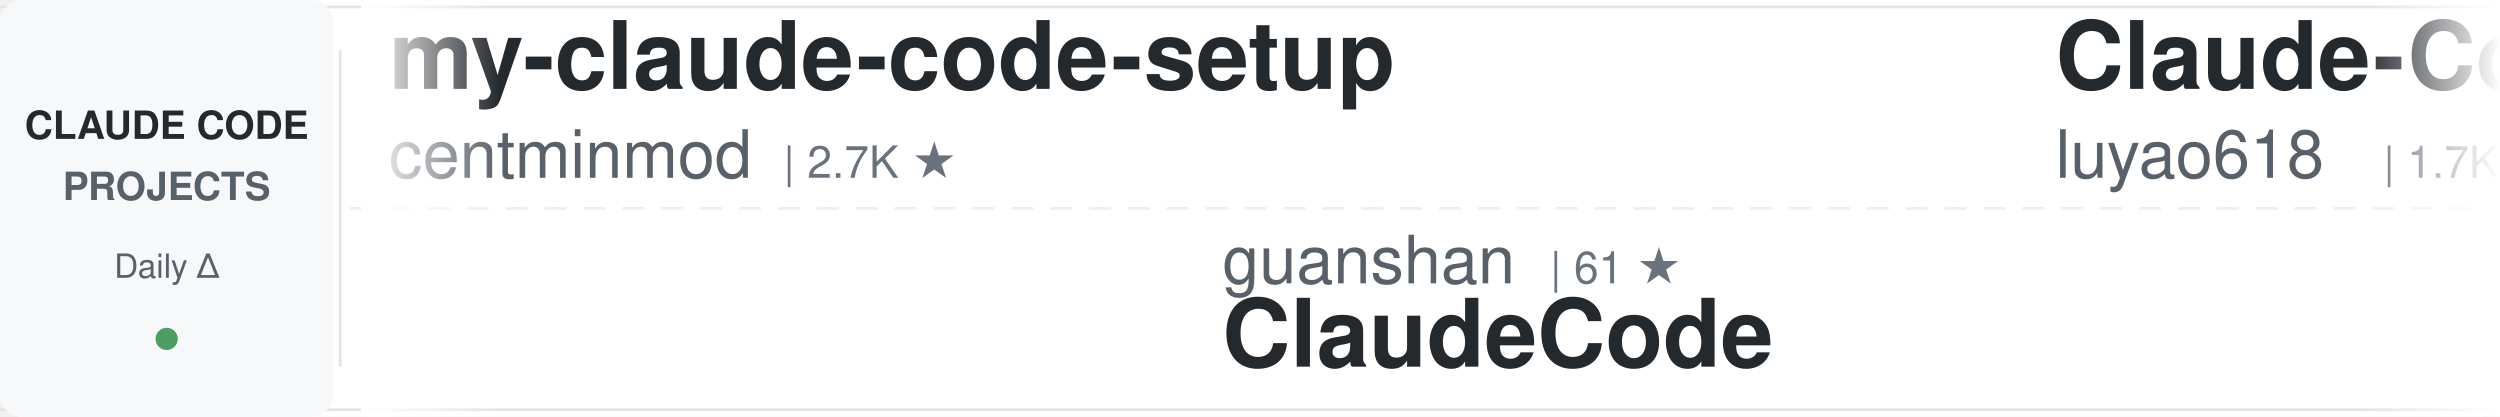
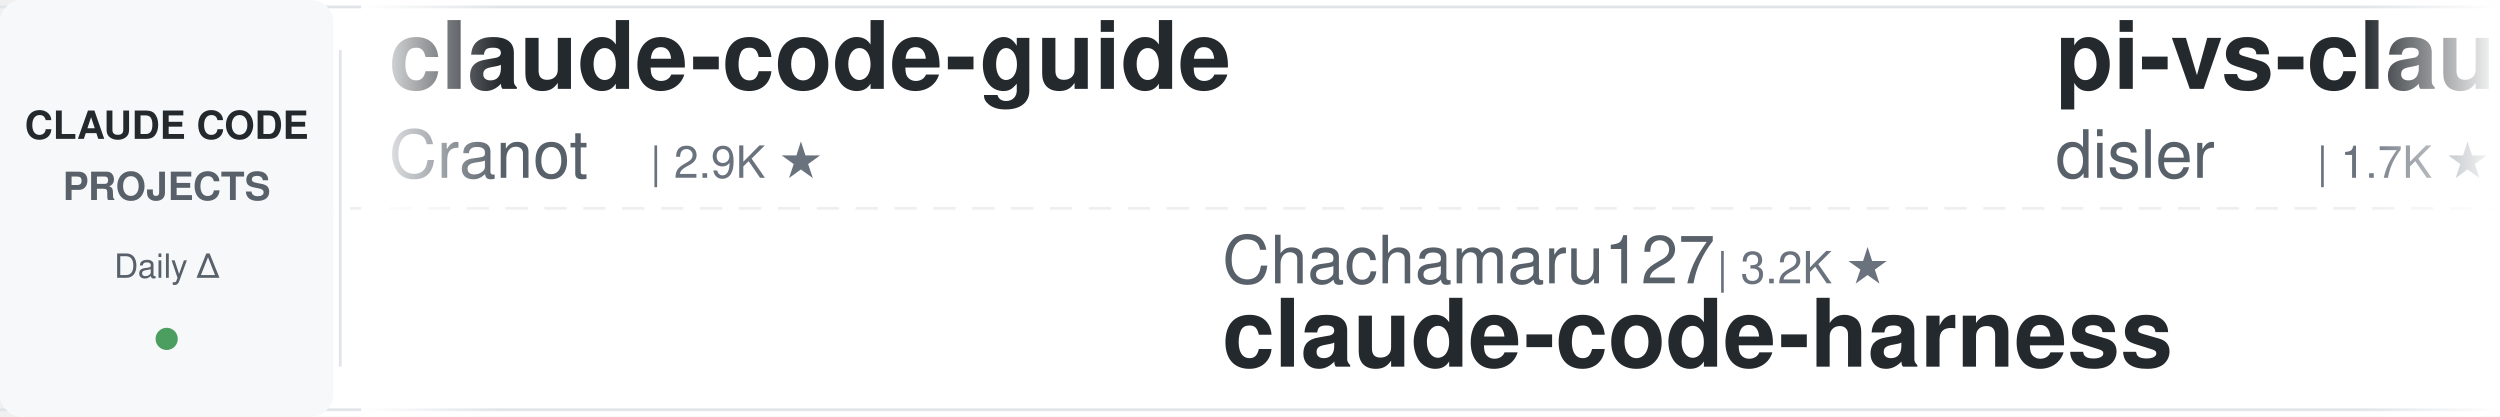
<svg xmlns="http://www.w3.org/2000/svg" width="900" height="150">
  <defs>
    <linearGradient id="awesomeLeftFade" x1="0%" y1="0%" x2="100%" y2="0%">
      <stop offset="0%" style="stop-color:#ffffff;stop-opacity:1" />
      <stop offset="100%" style="stop-color:#ffffff;stop-opacity:0" />
    </linearGradient>
    <linearGradient id="awesomeRightFade" x1="0%" y1="0%" x2="100%" y2="0%">
      <stop offset="0%" style="stop-color:#ffffff;stop-opacity:0" />
      <stop offset="100%" style="stop-color:#ffffff;stop-opacity:1" />
    </linearGradient>
  </defs>
  <rect width="900" height="150" fill="#ffffff" rx="8" />
  <rect x="0" y="2" width="900" height="1" fill="#e1e4e8" />
  <rect x="0" y="147" width="900" height="1" fill="#e1e4e8" />
  <line x1="0" y1="75" x2="900" y2="75" stroke="#e1e4e8" stroke-width="1" stroke-dasharray="8 6" opacity="0.6" />
  <rect x="0" y="0" width="120" height="150" fill="#f6f8fa" rx="8" />
  <text x="60" y="50" font-family="-apple-system, BlinkMacSystemFont, 'Segoe UI', Helvetica, Arial, sans-serif" font-size="14" font-weight="600" fill="#24292e" text-anchor="middle">CLAUDE CODE</text>
  <text x="60" y="72" font-family="-apple-system, BlinkMacSystemFont, 'Segoe UI', Helvetica, Arial, sans-serif" font-size="14" font-weight="600" fill="#586069" text-anchor="middle">PROJECTS</text>
  <text x="60" y="100" font-family="-apple-system, BlinkMacSystemFont, 'Segoe UI', Helvetica, Arial, sans-serif" font-size="12" font-weight="500" fill="#586069" text-anchor="middle">Daily Δ</text>
  <circle cx="60" cy="122" r="4" fill="#22863a" opacity="0.8" />
  <rect x="122" y="18" width="1" height="114" fill="#e1e4e8" />
  <clipPath id="awesomeTickerClip">
    <rect x="130" y="0" width="770" height="150" />
  </clipPath>
  <g clip-path="url(#awesomeTickerClip)">
    <g id="awesomeTickerItems">
      <animateTransform attributeName="transform" attributeType="XML" type="translate" from="0 0" to="-3000 0" dur="54s" repeatCount="indefinite" />
      <g transform="translate(0, 0)">
-         <text x="140" y="32" font-family="-apple-system, BlinkMacSystemFont, 'Segoe UI', Helvetica, Arial, sans-serif" font-size="34" font-weight="600" fill="#24292e">my-claude-code-setup</text>
-         <text x="140" y="64" font-family="-apple-system, BlinkMacSystemFont, 'Segoe UI', Helvetica, Arial, sans-serif" font-size="24" font-weight="400" fill="#586069">centminmod</text>
-         <text x="282" y="64" font-family="-apple-system, BlinkMacSystemFont, 'Segoe UI', Helvetica, Arial, sans-serif" font-size="16" font-weight="500" fill="#6a737d">| 2.7K ★</text>
+         <text x="140" y="32" font-family="-apple-system, BlinkMacSystemFont, 'Segoe UI', Helvetica, Arial, sans-serif" font-size="34" font-weight="600" fill="#24292e">claude-code-guide</text>
+         <text x="140" y="64" font-family="-apple-system, BlinkMacSystemFont, 'Segoe UI', Helvetica, Arial, sans-serif" font-size="24" font-weight="400" fill="#586069">Cranot</text>
+         <text x="234" y="64" font-family="-apple-system, BlinkMacSystemFont, 'Segoe UI', Helvetica, Arial, sans-serif" font-size="16" font-weight="500" fill="#6a737d">| 2.9K ★</text>
      </g>
      <g transform="translate(300, 0)">
-         <text x="140" y="102" font-family="-apple-system, BlinkMacSystemFont, 'Segoe UI', Helvetica, Arial, sans-serif" font-size="24" font-weight="400" fill="#586069">guanshan</text>
-         <text x="258" y="102" font-family="-apple-system, BlinkMacSystemFont, 'Segoe UI', Helvetica, Arial, sans-serif" font-size="16" font-weight="500" fill="#6a737d">| 61 ★</text>
-         <text x="140" y="132" font-family="-apple-system, BlinkMacSystemFont, 'Segoe UI', Helvetica, Arial, sans-serif" font-size="34" font-weight="600" fill="#24292e">ClaudeCode</text>
+         <text x="140" y="102" font-family="-apple-system, BlinkMacSystemFont, 'Segoe UI', Helvetica, Arial, sans-serif" font-size="24" font-weight="400" fill="#586069">Chachamaru127</text>
+         <text x="318" y="102" font-family="-apple-system, BlinkMacSystemFont, 'Segoe UI', Helvetica, Arial, sans-serif" font-size="16" font-weight="500" fill="#6a737d">| 3.2K ★</text>
+         <text x="140" y="132" font-family="-apple-system, BlinkMacSystemFont, 'Segoe UI', Helvetica, Arial, sans-serif" font-size="34" font-weight="600" fill="#24292e">claude-code-harness</text>
      </g>
      <g transform="translate(600, 0)">
-         <text x="140" y="32" font-family="-apple-system, BlinkMacSystemFont, 'Segoe UI', Helvetica, Arial, sans-serif" font-size="34" font-weight="600" fill="#24292e">Claude-Code-Source-Study</text>
-         <text x="140" y="64" font-family="-apple-system, BlinkMacSystemFont, 'Segoe UI', Helvetica, Arial, sans-serif" font-size="24" font-weight="400" fill="#586069">luyao618</text>
-         <text x="258" y="64" font-family="-apple-system, BlinkMacSystemFont, 'Segoe UI', Helvetica, Arial, sans-serif" font-size="16" font-weight="500" fill="#6a737d">| 1.7K ★</text>
+         <text x="140" y="32" font-family="-apple-system, BlinkMacSystemFont, 'Segoe UI', Helvetica, Arial, sans-serif" font-size="34" font-weight="600" fill="#24292e">pi-vs-claude-code</text>
+         <text x="140" y="64" font-family="-apple-system, BlinkMacSystemFont, 'Segoe UI', Helvetica, Arial, sans-serif" font-size="24" font-weight="400" fill="#586069">disler</text>
+         <text x="234" y="64" font-family="-apple-system, BlinkMacSystemFont, 'Segoe UI', Helvetica, Arial, sans-serif" font-size="16" font-weight="500" fill="#6a737d">| 1.7K ★</text>
      </g>
      <g transform="translate(900, 0)">
-         <text x="140" y="102" font-family="-apple-system, BlinkMacSystemFont, 'Segoe UI', Helvetica, Arial, sans-serif" font-size="24" font-weight="400" fill="#586069">asgeirtj</text>
-         <text x="258" y="102" font-family="-apple-system, BlinkMacSystemFont, 'Segoe UI', Helvetica, Arial, sans-serif" font-size="16" font-weight="500" fill="#6a737d">| 71.0K ★</text>
-         <text x="344" y="102" font-family="-apple-system, BlinkMacSystemFont, 'Segoe UI', Helvetica, Arial, sans-serif" font-size="16" font-weight="500" fill="#22863a"> +9</text>
-         <text x="140" y="132" font-family="-apple-system, BlinkMacSystemFont, 'Segoe UI', Helvetica, Arial, sans-serif" font-size="34" font-weight="600" fill="#24292e">system_prompts_leaks</text>
+         <text x="140" y="102" font-family="-apple-system, BlinkMacSystemFont, 'Segoe UI', Helvetica, Arial, sans-serif" font-size="24" font-weight="400" fill="#586069">feiskyer</text>
+         <text x="258" y="102" font-family="-apple-system, BlinkMacSystemFont, 'Segoe UI', Helvetica, Arial, sans-serif" font-size="16" font-weight="500" fill="#6a737d">| 1.7K ★</text>
+         <text x="140" y="132" font-family="-apple-system, BlinkMacSystemFont, 'Segoe UI', Helvetica, Arial, sans-serif" font-size="34" font-weight="600" fill="#24292e">claude-code-settings</text>
      </g>
      <g transform="translate(1200, 0)">
-         <text x="140" y="32" font-family="-apple-system, BlinkMacSystemFont, 'Segoe UI', Helvetica, Arial, sans-serif" font-size="34" font-weight="600" fill="#24292e">claude-code-source</text>
-         <text x="140" y="64" font-family="-apple-system, BlinkMacSystemFont, 'Segoe UI', Helvetica, Arial, sans-serif" font-size="24" font-weight="400" fill="#586069">hangsman</text>
-         <text x="258" y="64" font-family="-apple-system, BlinkMacSystemFont, 'Segoe UI', Helvetica, Arial, sans-serif" font-size="16" font-weight="500" fill="#6a737d">| 799 ★</text>
+         <text x="140" y="32" font-family="-apple-system, BlinkMacSystemFont, 'Segoe UI', Helvetica, Arial, sans-serif" font-size="34" font-weight="600" fill="#24292e">Claude-Code-Quest</text>
+         <text x="140" y="64" font-family="-apple-system, BlinkMacSystemFont, 'Segoe UI', Helvetica, Arial, sans-serif" font-size="24" font-weight="400" fill="#586069">wesammustafa</text>
+         <text x="306" y="64" font-family="-apple-system, BlinkMacSystemFont, 'Segoe UI', Helvetica, Arial, sans-serif" font-size="16" font-weight="500" fill="#6a737d">| 3.6K ★</text>
+         <text x="383" y="64" font-family="-apple-system, BlinkMacSystemFont, 'Segoe UI', Helvetica, Arial, sans-serif" font-size="16" font-weight="500" fill="#22863a"> +2</text>
      </g>
      <g transform="translate(1500, 0)">
-         <text x="140" y="102" font-family="-apple-system, BlinkMacSystemFont, 'Segoe UI', Helvetica, Arial, sans-serif" font-size="24" font-weight="400" fill="#586069">VILA-Lab</text>
-         <text x="258" y="102" font-family="-apple-system, BlinkMacSystemFont, 'Segoe UI', Helvetica, Arial, sans-serif" font-size="16" font-weight="500" fill="#6a737d">| 2.2K ★</text>
-         <text x="335" y="102" font-family="-apple-system, BlinkMacSystemFont, 'Segoe UI', Helvetica, Arial, sans-serif" font-size="16" font-weight="500" fill="#22863a"> +1</text>
-         <text x="140" y="132" font-family="-apple-system, BlinkMacSystemFont, 'Segoe UI', Helvetica, Arial, sans-serif" font-size="34" font-weight="600" fill="#24292e">Dive-into-Claude-Code</text>
+         <text x="140" y="102" font-family="-apple-system, BlinkMacSystemFont, 'Segoe UI', Helvetica, Arial, sans-serif" font-size="24" font-weight="400" fill="#586069">pedrohcgs</text>
+         <text x="270" y="102" font-family="-apple-system, BlinkMacSystemFont, 'Segoe UI', Helvetica, Arial, sans-serif" font-size="16" font-weight="500" fill="#6a737d">| 1.7K ★</text>
+         <text x="347" y="102" font-family="-apple-system, BlinkMacSystemFont, 'Segoe UI', Helvetica, Arial, sans-serif" font-size="16" font-weight="500" fill="#22863a"> +1</text>
+         <text x="140" y="132" font-family="-apple-system, BlinkMacSystemFont, 'Segoe UI', Helvetica, Arial, sans-serif" font-size="34" font-weight="600" fill="#24292e">claude-code-my-workflow</text>
      </g>
      <g transform="translate(1800, 0)">
-         <text x="140" y="32" font-family="-apple-system, BlinkMacSystemFont, 'Segoe UI', Helvetica, Arial, sans-serif" font-size="34" font-weight="600" fill="#24292e">claude-code-source-build</text>
-         <text x="140" y="64" font-family="-apple-system, BlinkMacSystemFont, 'Segoe UI', Helvetica, Arial, sans-serif" font-size="24" font-weight="400" fill="#586069">andrew-kramer-inno</text>
-         <text x="378" y="64" font-family="-apple-system, BlinkMacSystemFont, 'Segoe UI', Helvetica, Arial, sans-serif" font-size="16" font-weight="500" fill="#6a737d">| 595 ★</text>
+         <text x="140" y="32" font-family="-apple-system, BlinkMacSystemFont, 'Segoe UI', Helvetica, Arial, sans-serif" font-size="34" font-weight="600" fill="#24292e">claude-code-from-source</text>
+         <text x="140" y="64" font-family="-apple-system, BlinkMacSystemFont, 'Segoe UI', Helvetica, Arial, sans-serif" font-size="24" font-weight="400" fill="#586069">alejandrobalderas</text>
+         <text x="366" y="64" font-family="-apple-system, BlinkMacSystemFont, 'Segoe UI', Helvetica, Arial, sans-serif" font-size="16" font-weight="500" fill="#6a737d">| 3.0K ★</text>
      </g>
      <g transform="translate(2100, 0)">
-         <text x="140" y="102" font-family="-apple-system, BlinkMacSystemFont, 'Segoe UI', Helvetica, Arial, sans-serif" font-size="24" font-weight="400" fill="#586069">rohitg00</text>
-         <text x="258" y="102" font-family="-apple-system, BlinkMacSystemFont, 'Segoe UI', Helvetica, Arial, sans-serif" font-size="16" font-weight="500" fill="#6a737d">| 2.8K ★</text>
-         <text x="140" y="132" font-family="-apple-system, BlinkMacSystemFont, 'Segoe UI', Helvetica, Arial, sans-serif" font-size="34" font-weight="600" fill="#24292e">awesome-claude-code-tool...</text>
+         <text x="140" y="102" font-family="-apple-system, BlinkMacSystemFont, 'Segoe UI', Helvetica, Arial, sans-serif" font-size="24" font-weight="400" fill="#586069">WorldFlowAI</text>
+         <text x="294" y="102" font-family="-apple-system, BlinkMacSystemFont, 'Segoe UI', Helvetica, Arial, sans-serif" font-size="16" font-weight="500" fill="#6a737d">| 6.0K ★</text>
+         <text x="371" y="102" font-family="-apple-system, BlinkMacSystemFont, 'Segoe UI', Helvetica, Arial, sans-serif" font-size="16" font-weight="500" fill="#22863a"> +3</text>
+         <text x="140" y="132" font-family="-apple-system, BlinkMacSystemFont, 'Segoe UI', Helvetica, Arial, sans-serif" font-size="34" font-weight="600" fill="#24292e">everything-claude-code</text>
      </g>
      <g transform="translate(2400, 0)">
-         <text x="140" y="32" font-family="-apple-system, BlinkMacSystemFont, 'Segoe UI', Helvetica, Arial, sans-serif" font-size="34" font-weight="600" fill="#24292e">claude-code-spec-workflo...</text>
-         <text x="140" y="64" font-family="-apple-system, BlinkMacSystemFont, 'Segoe UI', Helvetica, Arial, sans-serif" font-size="24" font-weight="400" fill="#586069">Pimzino</text>
-         <text x="246" y="64" font-family="-apple-system, BlinkMacSystemFont, 'Segoe UI', Helvetica, Arial, sans-serif" font-size="16" font-weight="500" fill="#6a737d">| 3.9K ★</text>
+         <text x="140" y="32" font-family="-apple-system, BlinkMacSystemFont, 'Segoe UI', Helvetica, Arial, sans-serif" font-size="34" font-weight="600" fill="#24292e">claude-code-rust</text>
+         <text x="140" y="64" font-family="-apple-system, BlinkMacSystemFont, 'Segoe UI', Helvetica, Arial, sans-serif" font-size="24" font-weight="400" fill="#586069">lorryjovens-hub</text>
+         <text x="342" y="64" font-family="-apple-system, BlinkMacSystemFont, 'Segoe UI', Helvetica, Arial, sans-serif" font-size="16" font-weight="500" fill="#6a737d">| 1.7K ★</text>
      </g>
      <g transform="translate(2700, 0)">
-         <text x="140" y="102" font-family="-apple-system, BlinkMacSystemFont, 'Segoe UI', Helvetica, Arial, sans-serif" font-size="24" font-weight="400" fill="#586069">https-deeplearning-ai</text>
-         <text x="414" y="102" font-family="-apple-system, BlinkMacSystemFont, 'Segoe UI', Helvetica, Arial, sans-serif" font-size="16" font-weight="500" fill="#6a737d">| 561 ★</text>
-         <text x="140" y="132" font-family="-apple-system, BlinkMacSystemFont, 'Segoe UI', Helvetica, Arial, sans-serif" font-size="34" font-weight="600" fill="#24292e">sc-claude-code-files</text>
+         <text x="140" y="102" font-family="-apple-system, BlinkMacSystemFont, 'Segoe UI', Helvetica, Arial, sans-serif" font-size="24" font-weight="400" fill="#586069">digitalsamba</text>
+         <text x="306" y="102" font-family="-apple-system, BlinkMacSystemFont, 'Segoe UI', Helvetica, Arial, sans-serif" font-size="16" font-weight="500" fill="#6a737d">| 2.5K ★</text>
+         <text x="383" y="102" font-family="-apple-system, BlinkMacSystemFont, 'Segoe UI', Helvetica, Arial, sans-serif" font-size="16" font-weight="500" fill="#22863a"> +2</text>
+         <text x="140" y="132" font-family="-apple-system, BlinkMacSystemFont, 'Segoe UI', Helvetica, Arial, sans-serif" font-size="34" font-weight="600" fill="#24292e">claude-code-video-toolki...</text>
      </g>
      <g transform="translate(3000, 0)">
-         <text x="140" y="32" font-family="-apple-system, BlinkMacSystemFont, 'Segoe UI', Helvetica, Arial, sans-serif" font-size="34" font-weight="600" fill="#24292e">my-claude-code-setup</text>
-         <text x="140" y="64" font-family="-apple-system, BlinkMacSystemFont, 'Segoe UI', Helvetica, Arial, sans-serif" font-size="24" font-weight="400" fill="#586069">centminmod</text>
-         <text x="282" y="64" font-family="-apple-system, BlinkMacSystemFont, 'Segoe UI', Helvetica, Arial, sans-serif" font-size="16" font-weight="500" fill="#6a737d">| 2.7K ★</text>
+         <text x="140" y="32" font-family="-apple-system, BlinkMacSystemFont, 'Segoe UI', Helvetica, Arial, sans-serif" font-size="34" font-weight="600" fill="#24292e">claude-code-guide</text>
+         <text x="140" y="64" font-family="-apple-system, BlinkMacSystemFont, 'Segoe UI', Helvetica, Arial, sans-serif" font-size="24" font-weight="400" fill="#586069">Cranot</text>
+         <text x="234" y="64" font-family="-apple-system, BlinkMacSystemFont, 'Segoe UI', Helvetica, Arial, sans-serif" font-size="16" font-weight="500" fill="#6a737d">| 2.9K ★</text>
      </g>
      <g transform="translate(3300, 0)">
-         <text x="140" y="102" font-family="-apple-system, BlinkMacSystemFont, 'Segoe UI', Helvetica, Arial, sans-serif" font-size="24" font-weight="400" fill="#586069">guanshan</text>
-         <text x="258" y="102" font-family="-apple-system, BlinkMacSystemFont, 'Segoe UI', Helvetica, Arial, sans-serif" font-size="16" font-weight="500" fill="#6a737d">| 61 ★</text>
-         <text x="140" y="132" font-family="-apple-system, BlinkMacSystemFont, 'Segoe UI', Helvetica, Arial, sans-serif" font-size="34" font-weight="600" fill="#24292e">ClaudeCode</text>
+         <text x="140" y="102" font-family="-apple-system, BlinkMacSystemFont, 'Segoe UI', Helvetica, Arial, sans-serif" font-size="24" font-weight="400" fill="#586069">Chachamaru127</text>
+         <text x="318" y="102" font-family="-apple-system, BlinkMacSystemFont, 'Segoe UI', Helvetica, Arial, sans-serif" font-size="16" font-weight="500" fill="#6a737d">| 3.2K ★</text>
+         <text x="140" y="132" font-family="-apple-system, BlinkMacSystemFont, 'Segoe UI', Helvetica, Arial, sans-serif" font-size="34" font-weight="600" fill="#24292e">claude-code-harness</text>
      </g>
      <g transform="translate(3600, 0)">
-         <text x="140" y="32" font-family="-apple-system, BlinkMacSystemFont, 'Segoe UI', Helvetica, Arial, sans-serif" font-size="34" font-weight="600" fill="#24292e">Claude-Code-Source-Study</text>
-         <text x="140" y="64" font-family="-apple-system, BlinkMacSystemFont, 'Segoe UI', Helvetica, Arial, sans-serif" font-size="24" font-weight="400" fill="#586069">luyao618</text>
-         <text x="258" y="64" font-family="-apple-system, BlinkMacSystemFont, 'Segoe UI', Helvetica, Arial, sans-serif" font-size="16" font-weight="500" fill="#6a737d">| 1.7K ★</text>
+         <text x="140" y="32" font-family="-apple-system, BlinkMacSystemFont, 'Segoe UI', Helvetica, Arial, sans-serif" font-size="34" font-weight="600" fill="#24292e">pi-vs-claude-code</text>
+         <text x="140" y="64" font-family="-apple-system, BlinkMacSystemFont, 'Segoe UI', Helvetica, Arial, sans-serif" font-size="24" font-weight="400" fill="#586069">disler</text>
+         <text x="234" y="64" font-family="-apple-system, BlinkMacSystemFont, 'Segoe UI', Helvetica, Arial, sans-serif" font-size="16" font-weight="500" fill="#6a737d">| 1.7K ★</text>
      </g>
      <g transform="translate(3900, 0)">
-         <text x="140" y="102" font-family="-apple-system, BlinkMacSystemFont, 'Segoe UI', Helvetica, Arial, sans-serif" font-size="24" font-weight="400" fill="#586069">asgeirtj</text>
-         <text x="258" y="102" font-family="-apple-system, BlinkMacSystemFont, 'Segoe UI', Helvetica, Arial, sans-serif" font-size="16" font-weight="500" fill="#6a737d">| 71.0K ★</text>
-         <text x="344" y="102" font-family="-apple-system, BlinkMacSystemFont, 'Segoe UI', Helvetica, Arial, sans-serif" font-size="16" font-weight="500" fill="#22863a"> +9</text>
-         <text x="140" y="132" font-family="-apple-system, BlinkMacSystemFont, 'Segoe UI', Helvetica, Arial, sans-serif" font-size="34" font-weight="600" fill="#24292e">system_prompts_leaks</text>
+         <text x="140" y="102" font-family="-apple-system, BlinkMacSystemFont, 'Segoe UI', Helvetica, Arial, sans-serif" font-size="24" font-weight="400" fill="#586069">feiskyer</text>
+         <text x="258" y="102" font-family="-apple-system, BlinkMacSystemFont, 'Segoe UI', Helvetica, Arial, sans-serif" font-size="16" font-weight="500" fill="#6a737d">| 1.7K ★</text>
+         <text x="140" y="132" font-family="-apple-system, BlinkMacSystemFont, 'Segoe UI', Helvetica, Arial, sans-serif" font-size="34" font-weight="600" fill="#24292e">claude-code-settings</text>
      </g>
    </g>
  </g>
  <rect x="130" y="0" width="50" height="150" fill="url(#awesomeLeftFade)" />
  <rect x="850" y="0" width="50" height="150" fill="url(#awesomeRightFade)" />
</svg>
